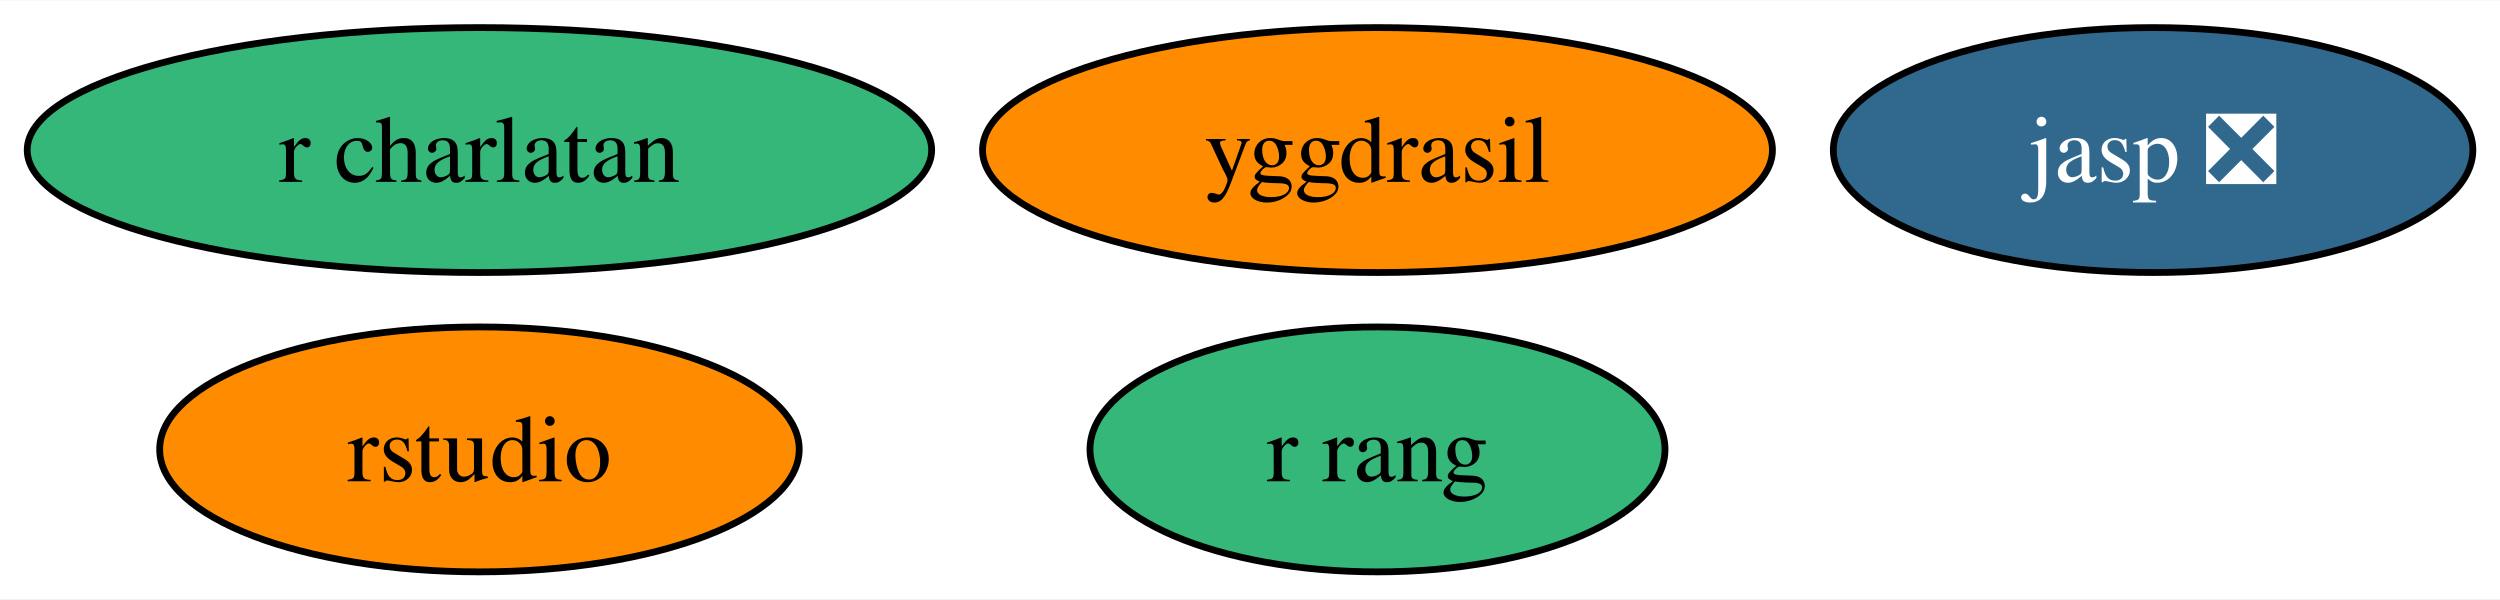
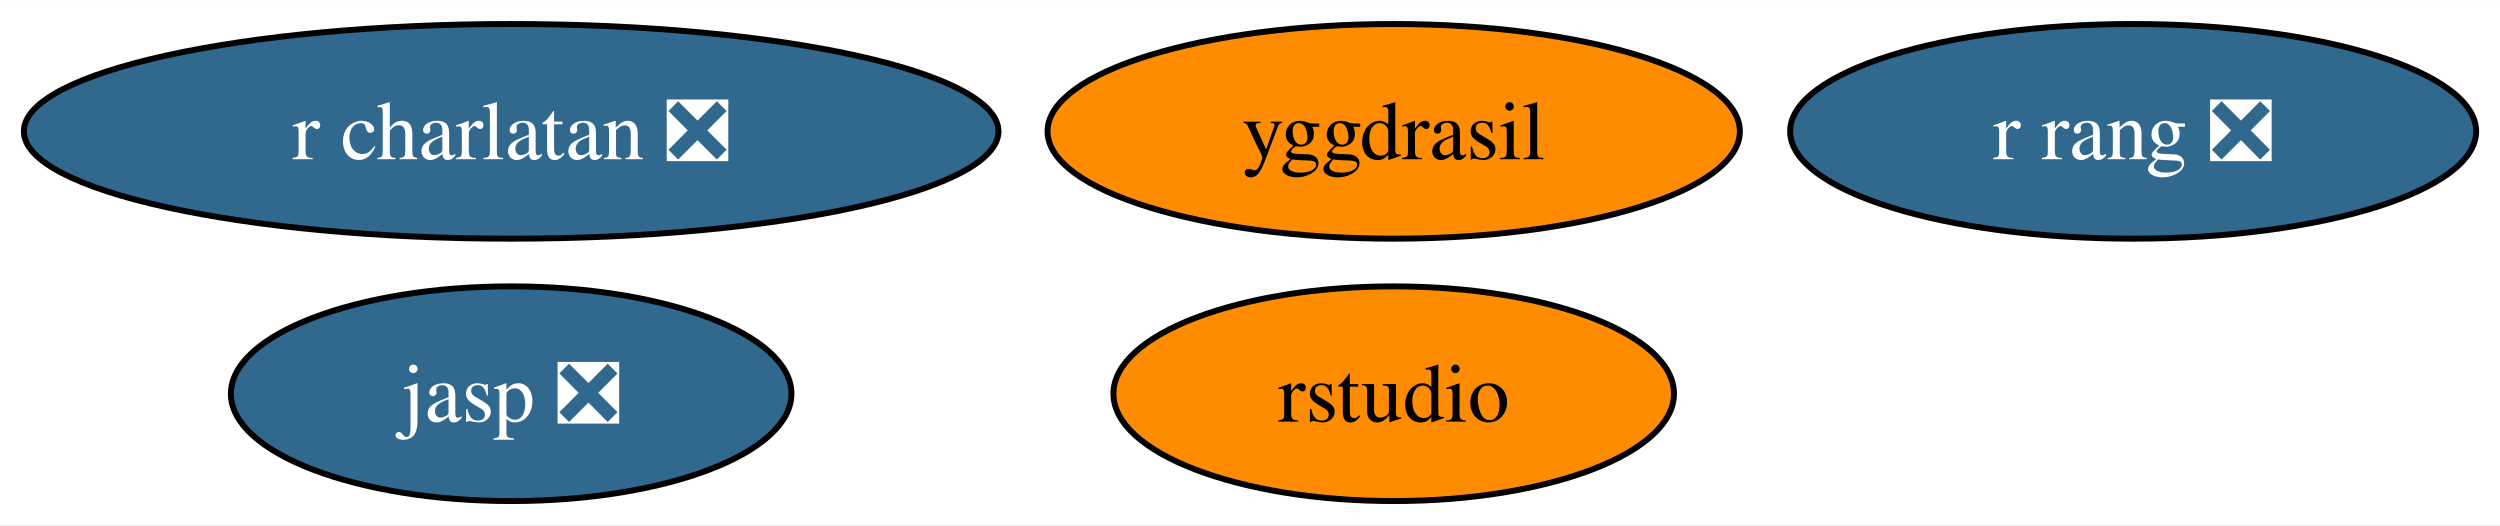
- <svg xmlns="http://www.w3.org/2000/svg" xmlns:xlink="http://www.w3.org/1999/xlink" width="367pt" height="88pt" viewBox="0.00 0.00 367.46 88.00">
+ <svg xmlns="http://www.w3.org/2000/svg" xmlns:xlink="http://www.w3.org/1999/xlink" width="419pt" height="88pt" viewBox="0.00 0.00 419.24 88.00">
  <g id="graph0" class="graph" transform="scale(1 1) rotate(0) translate(4 84)">
-     <polygon fill="white" stroke="none" points="-4,4 -4,-84 363.46,-84 363.46,4 -4,4" />
+     <polygon fill="white" stroke="none" points="-4,4 -4,-84 415.24,-84 415.24,4 -4,4" />
    <g id="node1" class="node">
      <g id="a_node1">
        <a xlink:href="https://github.com/conda-forge/yggdrasil-feedstock" xlink:title="yggdrasil">
-           <ellipse fill="#ff8c00" stroke="black" cx="198.47" cy="-62" rx="58.05" ry="18" />
-           <text text-anchor="middle" x="198.47" y="-57.33" font-family="Times,serif" font-size="14.00">yggdrasil</text>
+           <ellipse fill="#ff8c00" stroke="black" cx="229.72" cy="-62" rx="58.05" ry="18" />
+           <text text-anchor="middle" x="229.72" y="-57.33" font-family="Times,serif" font-size="14.00">yggdrasil</text>
        </a>
      </g>
    </g>
    <g id="node2" class="node">
      <g id="a_node2">
        <a xlink:href="https://github.com/conda-forge/jasp-feedstock/pull/22" xlink:title="jasp ❎">
-           <ellipse fill="#31688e" stroke="black" cx="312.47" cy="-62" rx="47" ry="18" />
-           <text text-anchor="middle" x="312.47" y="-57.33" font-family="Times,serif" font-size="14.00" fill="white">jasp ❎</text>
+           <ellipse fill="#31688e" stroke="black" cx="81.72" cy="-18" rx="47" ry="18" />
+           <text text-anchor="middle" x="81.72" y="-13.32" font-family="Times,serif" font-size="14.00" fill="white">jasp ❎</text>
        </a>
      </g>
    </g>
    <g id="node3" class="node">
      <g id="a_node3">
        <a xlink:href="https://github.com/conda-forge/rstudio-feedstock" xlink:title="rstudio">
-           <ellipse fill="#ff8c00" stroke="black" cx="66.47" cy="-18" rx="47" ry="18" />
-           <text text-anchor="middle" x="66.47" y="-13.32" font-family="Times,serif" font-size="14.00">rstudio</text>
+           <ellipse fill="#ff8c00" stroke="black" cx="229.72" cy="-18" rx="47" ry="18" />
+           <text text-anchor="middle" x="229.72" y="-13.32" font-family="Times,serif" font-size="14.00">rstudio</text>
        </a>
      </g>
    </g>
    <g id="node4" class="node">
      <g id="a_node4">
-         <a xlink:href="https://github.com/conda-forge/r-rang-feedstock" xlink:title="r rang">
-           <ellipse fill="#35b779" stroke="black" cx="198.47" cy="-18" rx="42.26" ry="18" />
-           <text text-anchor="middle" x="198.47" y="-13.32" font-family="Times,serif" font-size="14.00">r rang</text>
+         <a xlink:href="https://github.com/conda-forge/r-rang-feedstock/pull/1" xlink:title="r rang ❎">
+           <ellipse fill="#31688e" stroke="black" cx="353.72" cy="-62" rx="57.52" ry="18" />
+           <text text-anchor="middle" x="353.72" y="-57.33" font-family="Times,serif" font-size="14.00" fill="white">r rang ❎</text>
        </a>
      </g>
    </g>
    <g id="node5" class="node">
      <g id="a_node5">
-         <a xlink:href="https://github.com/conda-forge/r-charlatan-feedstock" xlink:title="r charlatan">
-           <ellipse fill="#35b779" stroke="black" cx="66.47" cy="-62" rx="66.47" ry="18" />
-           <text text-anchor="middle" x="66.47" y="-57.33" font-family="Times,serif" font-size="14.00">r charlatan</text>
+         <a xlink:href="https://github.com/conda-forge/r-charlatan-feedstock/pull/1" xlink:title="r charlatan ❎">
+           <ellipse fill="#31688e" stroke="black" cx="81.72" cy="-62" rx="81.72" ry="18" />
+           <text text-anchor="middle" x="81.72" y="-57.33" font-family="Times,serif" font-size="14.00" fill="white">r charlatan ❎</text>
        </a>
      </g>
    </g>
  </g>
</svg>
